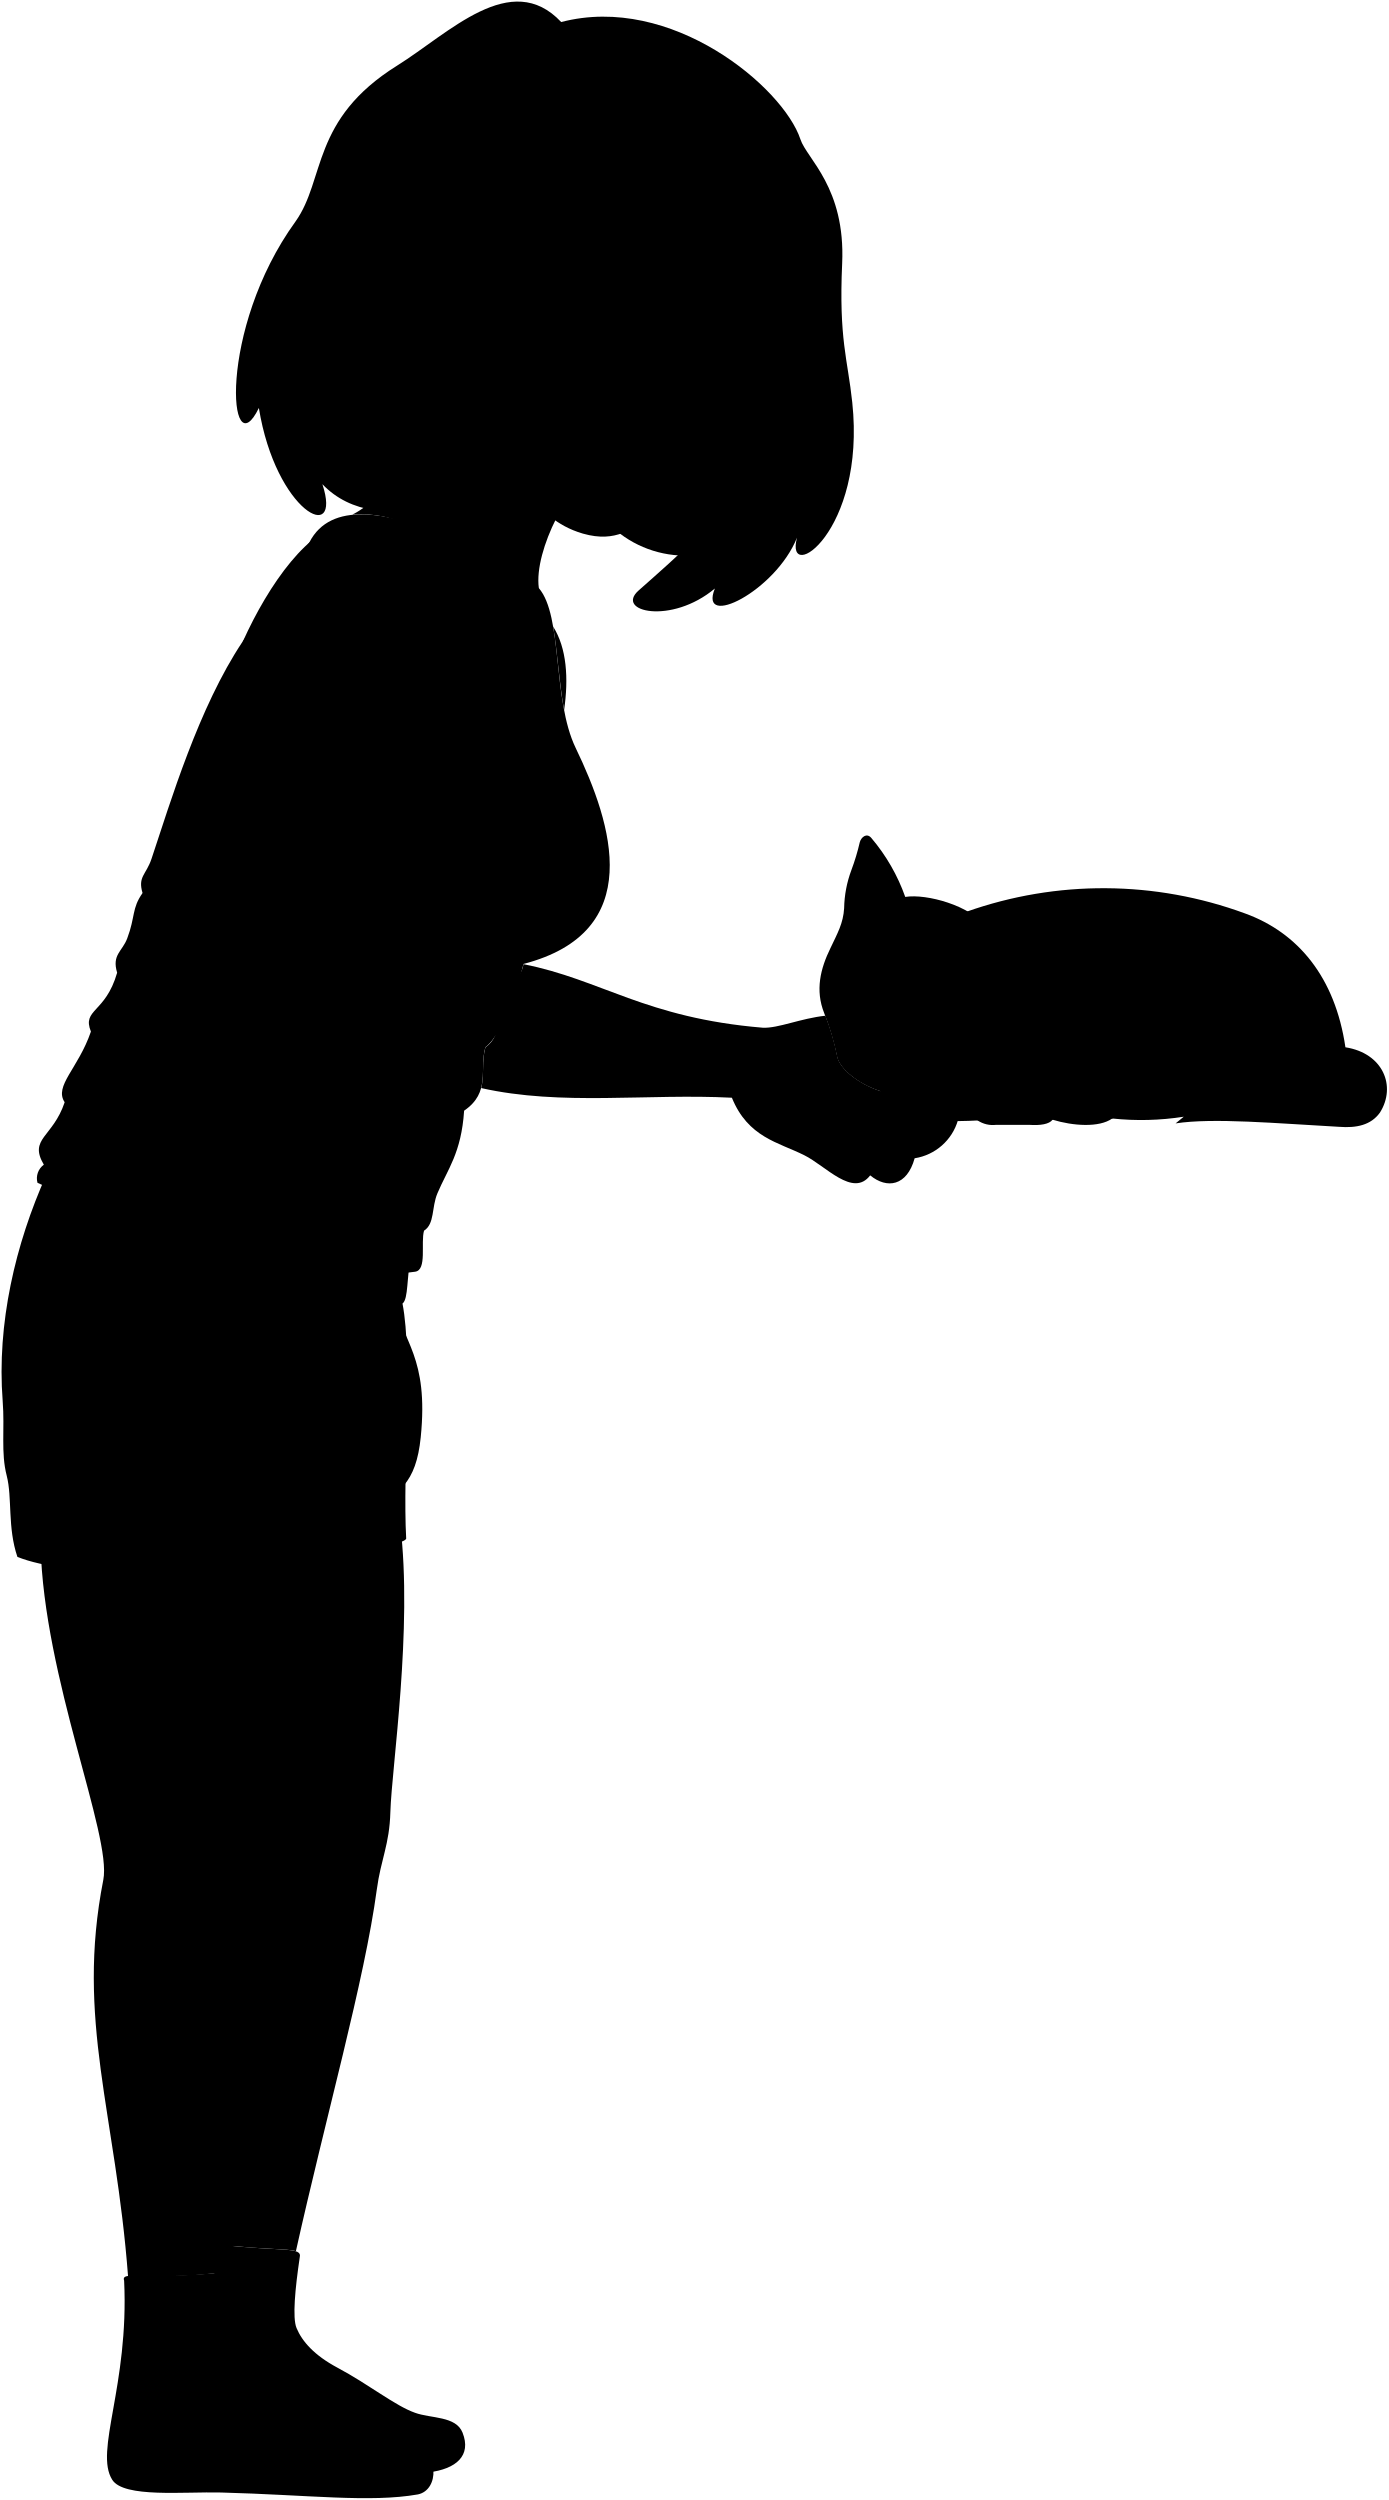
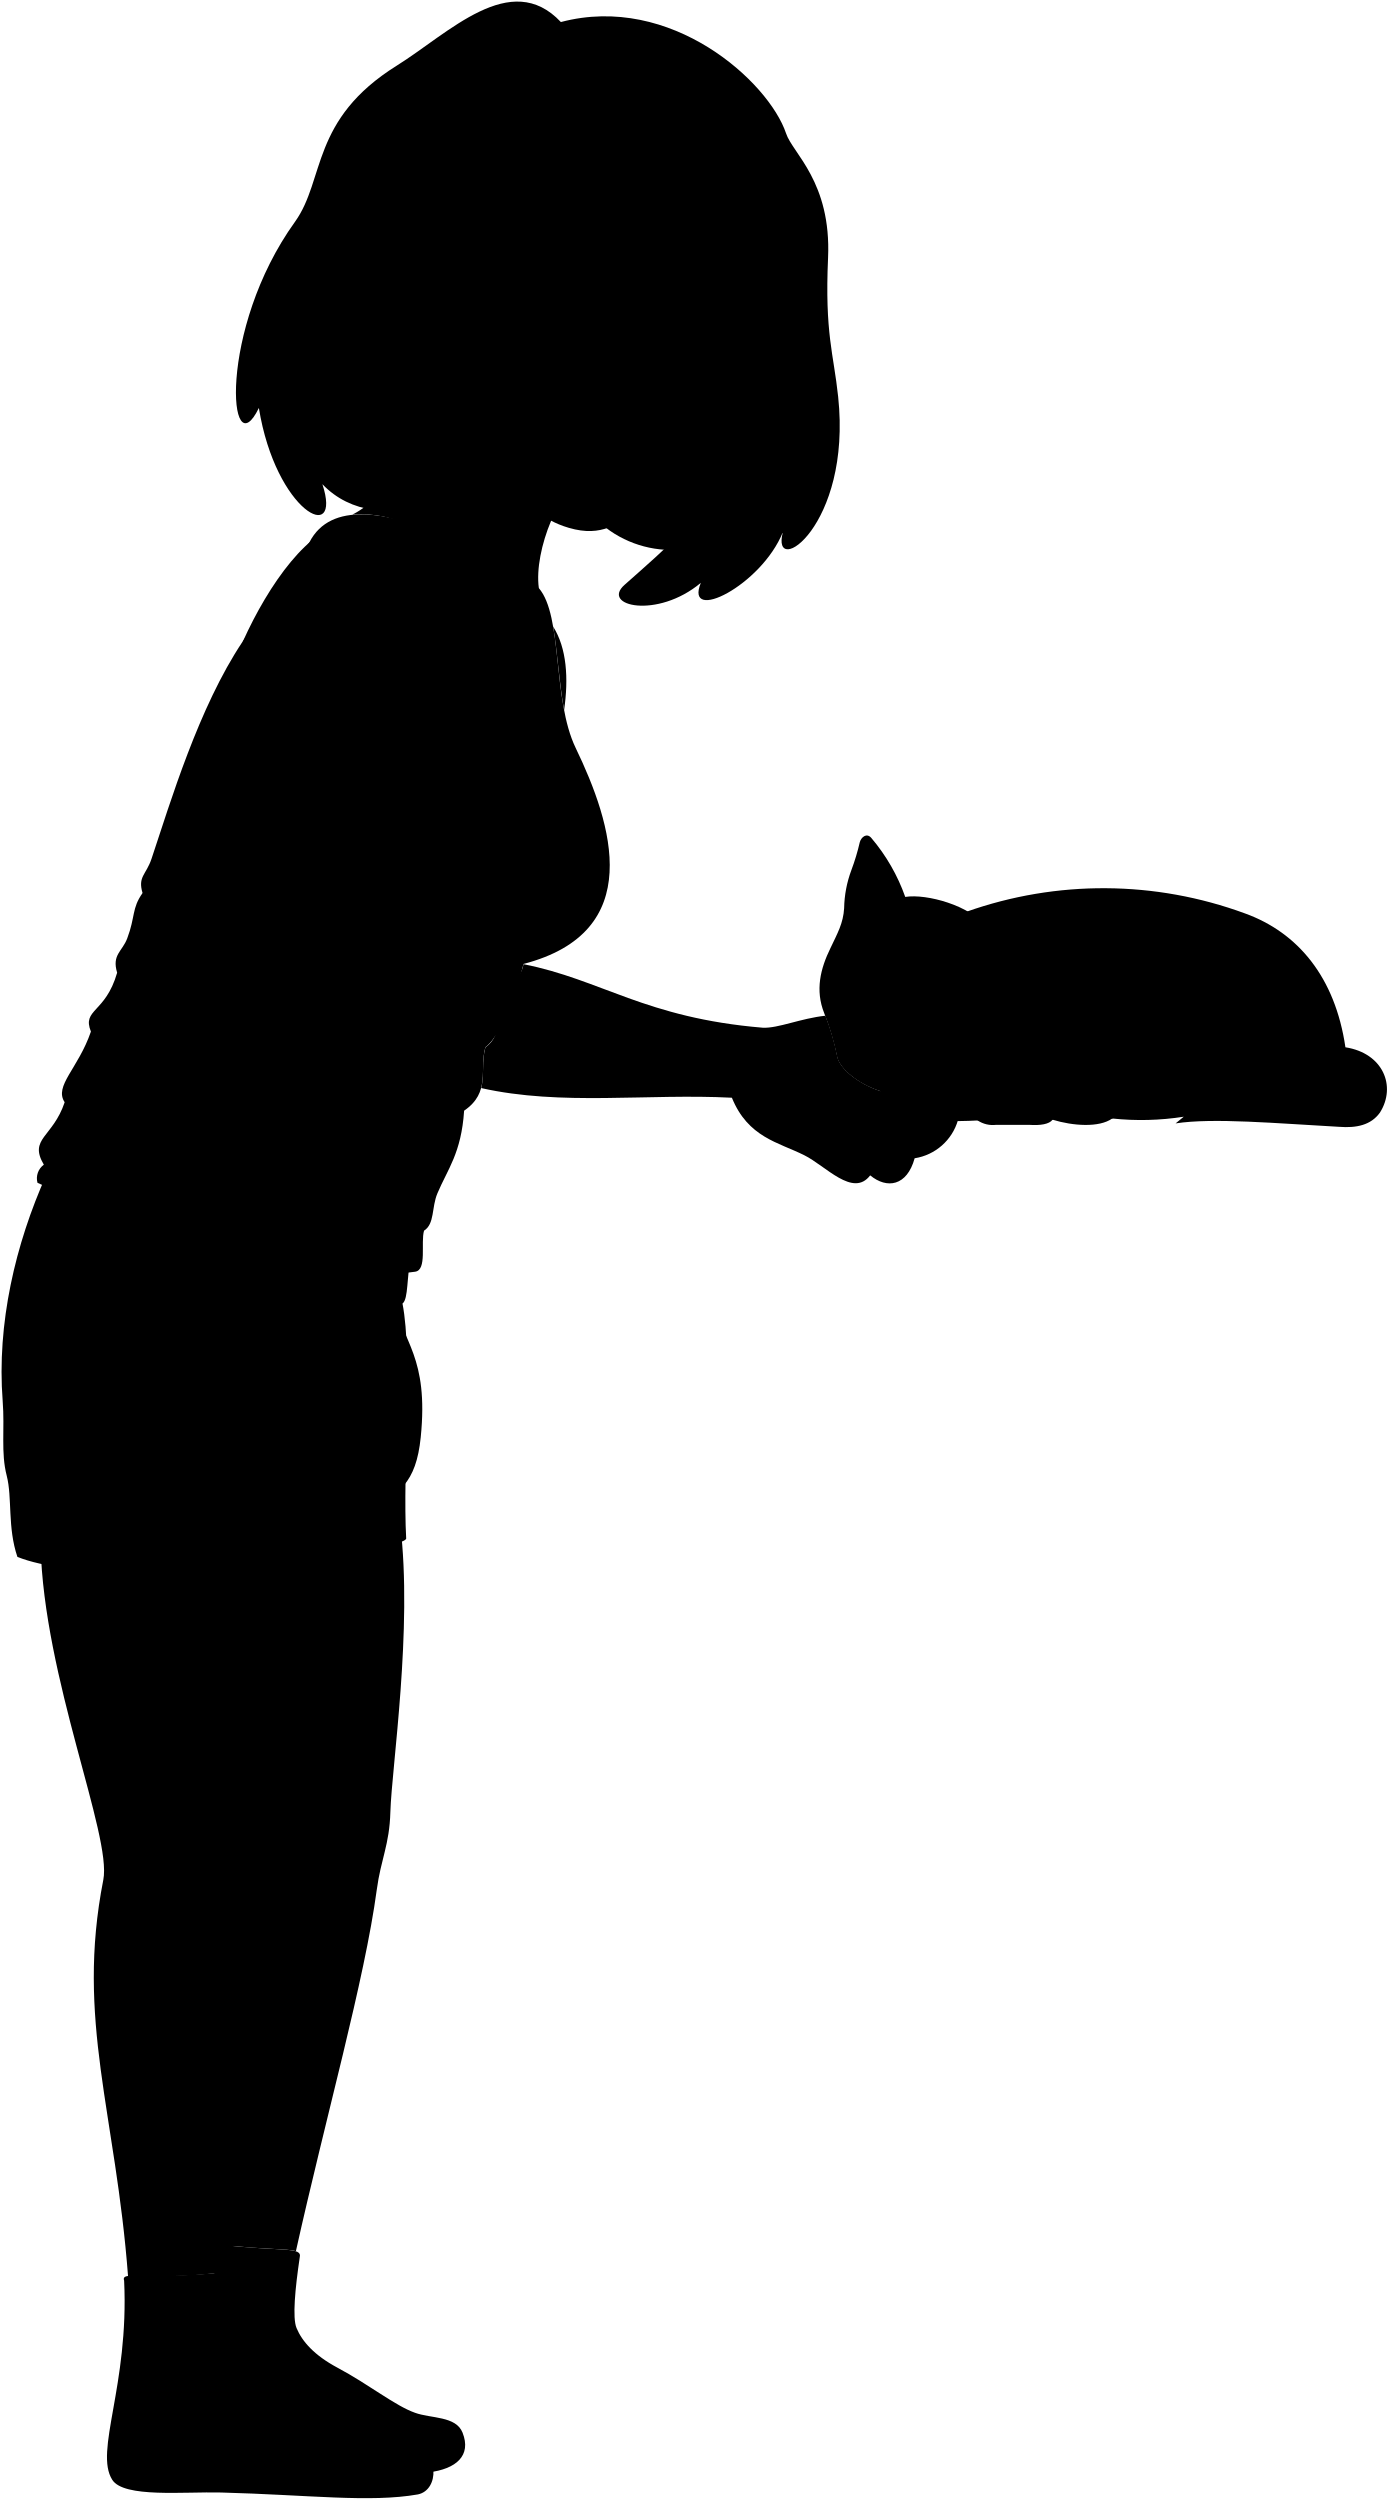
<svg viewBox="0 0 218.58 393.54">
  <g class="fur">
    <path d="M152.14,143.52a64.58,64.58,0,0,1,43.85.27c8.29,3,14.18,10,15.8,21.07,5.93.92,8.05,6.13,5.44,10.27-1.42,2-3.73,2.46-6.42,2.25-9.86-.54-19.81-1.45-25.75-.54l1.28-1.05a43.3,43.3,0,0,1-11.26.28c-2.05,1.47-6.2,1.17-9.39.19-.52.71-1.92.93-3.67.81H156.8a4.32,4.32,0,0,1-2.9-.69c-7.73.42-13.31-.46-15.3-4.6Z" />
    <path d="M154.89,145.66c3.14-1.2,7.05-.89,11.35-1.52.93-.14,1,.79.21,2-.89,1.63-.69,1.07-2.27,4.06s-3.46,5.34-4.33,9c-1.44,4.94-3.87,8.86-8.11,9.56a11.9,11.9,0,0,0-5,2c-5,4.26-14.5-1.05-15-4.57a40.16,40.16,0,0,0-2-6.71c-1.44-3.61-.6-7,1-10.26,1.09-2.3,2-3.88,2.14-6.25a18,18,0,0,1,1.14-6,34.21,34.21,0,0,0,1.32-4.38c.2-.77,1.08-1.57,1.83-.67a29.57,29.57,0,0,1,5.33,9.27C145.92,140.64,152.81,142.64,154.89,145.66Z" />
  </g>
  <path class="nose" d="M137.89,169c1.31.52,4-.28,3.82-.86-.44-1.29-4-3-5.54-2.15C135.72,166.35,136.89,168.45,137.89,169Z" />
  <g class="furOverlapLine">
    <path d="M186.34,175.79c2.37-1.56,4.18-3.62,6.41-5.73,3.91-3.64,13-4.25,19.92-1.22" />
    <path d="M211.79,164.86a9.43,9.43,0,0,1,0,3.62" />
    <path d="M153.9,176.38c-1.34-1.8-.49-4.56,1.19-5.92s7-1.48,8.92-.41,3.38,4,1.68,6.21" />
    <path d="M160.05,169.3a3.79,3.79,0,0,1,3.28-1.68,15.18,15.18,0,0,0,5.6-1c5.17-1.73,10.24,5.17,6.15,9.49" />
    <path d="M136.68,134.19c1.29,3.07.65,8,2.58,11.77" />
    <path d="M164.89,146.16c-3.07,2.28-7.28,2.43-9.7,5.3" />
  </g>
  <g class="lizSock">
    <path d="M47.18,355.36c-.72,4.9-1.17,9.5-.5,11.11.88,2.12,2.81,4.3,6.42,6.23,5,2.66,9.08,6,12.23,7.11,2.52.92,6.44.49,7.48,3.12,1.44,3.62-1,5.74-5.34,6.26-29.1-2.27-38.86-15-32.58-35.82C44.48,354.46,47.61,353.63,47.18,355.36Z" />
    <path d="M36.8,358.38c-.15,5.25-.39,11,1,13,2.59,4.12,4.64,3.92,14,9.46,2.55,1.69,9.31,3.55,13.29,4.16,4,.9,4.13,6.94.7,7.66-7.54,1.33-17.29.06-31-.3-5.78-.15-15.31.88-17.12-2-2.86-4.49,2.66-14.84,1.87-31.34-.42-1.26,1.51-.58,8.68-.84C35.11,358,37,357.05,36.8,358.38Z" />
  </g>
  <g class="skinIndian">
    <path d="M34.89,353.37c6.8.77,10.35.58,11.69,1,4.7-21.14,10.81-42.62,12.73-56.9.65-4.85,2-7.07,2.14-12.23C61.66,278.19,65,256.34,63,240,19.77,240,34.89,353.37,34.89,353.37Z" />
    <path d="M20.16,358.36c1.06-.15,3.5.06,8.08-.1s7.05-.68,8-.56c2.31-23.93,7.11-47.31,7.25-60.81,0-4,1.58-8.14,1.67-12,.23-9.4,4-19.2,6.48-42l-45.25.38c.48,20.8,11.25,45.7,9.87,52.66C11.92,318.05,18.21,332.56,20.16,358.36Z" />
  </g>
  <path class="lizShorts" d="M64.67,198.06c-.67,2.74-.35,6.43-1.31,7.14,1.65,8.52,0,26.26.58,37-.25.86-5.81,1.57-9.76,1.16-.09,3.71-16.42,4.13-20.55,4.08-5.58-.06-22.77.91-30.89-2.36-1.58-4.64-.79-9.3-1.68-12.77C.11,228.64.77,225,.42,220.52c-.94-12.17,2-24.68,6.86-35.54Z" />
  <path class="lizUndershirt" d="M84.82,92.6s-29.4-20.32-36.11-7.24L38.19,101c-6.92,10.36-11.35,25.24-14.33,34.16-.85,2.57-2.2,2.81-1.42,5.42-1.72,2.42-1.12,3.71-2.41,7.13-.78,2.08-2.45,2.57-1.59,5.41-1.85,6.42-5.56,5.7-4.13,9.27-2,5.84-5.84,8.55-4.13,11.12-1.86,5.56-5.71,5.7-3.28,9.83a2.66,2.66,0,0,0-1,2.85c17.13,8,43.66,16.34,59.44,14,1.92-.25.86-4.58,1.41-6.46,1.7-1.09,1.16-3.63,2.11-5.89,1.58-3.76,3.76-6.31,4.2-13,4.24-2.91,2.35-6.46,3.35-10,3-2.15,5.68-11.69,6-13.1,19.38-5.05,14-22,8.21-34-3.7-7.68-2-20.76-5.8-25.16" />
  <g class="clothesOverlapLine">
    <path d="M53.9,236.08c-.2,2.69.42,5.12.28,7.3" />
    <path d="M82.41,151.74a30.81,30.81,0,0,1-18.17-2.39" />
  </g>
  <g class="clothesFoldLine">
    <path d="M47.2,205c-5.63,1-10.73,2.82-14,7.56" />
    <path d="M18.13,230c-2.17,5.24-5.06,9.75-11.91,10.31" />
    <path d="M22.44,140.54a9.75,9.75,0,0,0,2,4" />
    <path d="M24.68,139.07a16.12,16.12,0,0,0,3,5.46" />
    <path d="M18.44,153.08c1.34,7.2,9.81,12.89,1.59,9" />
    <path d="M16.35,159a4.45,4.45,0,0,0,1.55,1.63" />
    <path d="M23.29,157.1a24.41,24.41,0,0,0,6.2,8.23" />
    <path d="M14.31,162.35c2,2.17,6.7,3.74,10.85,5.1" />
    <path d="M17.09,174.31a41.41,41.41,0,0,0,14.68,11.74" />
    <path d="M10.18,173.47c4.71,6,15.05,11.12,4.54,9.08" />
    <path d="M6.9,183.3c1.22,1.39,4.1,2.76,7.17,4.14" />
    <path d="M66.75,193.71a8.48,8.48,0,0,1-5,1.64" />
    <path d="M65,190.13a11.8,11.8,0,0,1-5,1.79" />
    <path d="M73.06,174.85a24.27,24.27,0,0,1-13.47,1.66" />
    <path d="M68.48,173.41a18.66,18.66,0,0,1-8.8.06" />
    <path d="M76.41,164.84a11.37,11.37,0,0,1-3.93,2.21" />
    <path d="M80.08,154.84a25,25,0,0,1-9.72,0" />
    <path d="M86.67,131.07a27.28,27.28,0,0,1-8.08-1.46" />
    <path d="M90.34,133.68a65.54,65.54,0,0,1-8.73-.73" />
  </g>
-   <path class="hairBlackDark" d="M108.58,87.45a17,17,0,0,1-12.26-4.52C120.62,22.08,149.27,33.32,108.58,87.45Z" />
-   <path class="hairBlack" d="M122.83,47.51c-1.83,9.35-3,17.07-7.39,22.44-3.26,3.93-2.12,5.84,1.68,3.31-3.56,8.57-10.19,14-16.59,19.69-3.77,3.34,5.14,5.44,12-.31-2.62,6.47,9.53.46,12.93-8-2,7.5,10.87-.8,8.7-21.29-.72-6.83-2.13-9.92-1.59-21.88S127,25,126,21.93c-2.71-8.19-20.32-23-37.66-18.46-7.9-8.42-17.64,1.75-25.83,6.86-13.59,8.49-11.25,17.89-16,24.55C34.2,51.9,36,74,40.75,64.22c2.66,16.43,13.19,21.72,10,12C68.48,94.81,122.83,47.51,122.83,47.51Z" />
+   <path class="hairBlackDark" d="M106.36,86.56A17,17,0,0,1,94.1,82C118.4,21.18,147.05,32.43,106.36,86.56Z" />
+   <path class="hairBlack" d="M120.61,46.62c-1.83,9.35-3,17.07-7.39,22.43C110,73,111.1,74.9,114.9,72.37c-3.56,8.57-10.18,14-16.58,19.69-3.78,3.34,5.13,5.44,12-.31-2.63,6.46,9.52.46,12.92-8-2,7.49,10.87-.8,8.7-21.29-.72-6.83-2.12-9.93-1.59-21.88S124.75,24.11,123.74,21C121,12.85,105.63-1.12,88.29,3.47c-7.9-8.42-17.64,1.75-25.83,6.86-13.59,8.49-11.25,17.89-16,24.55C34.2,51.9,36,74,40.75,64.22c2.66,16.43,13.19,21.72,10,12C68.48,94.81,120.61,46.62,120.61,46.62Z" />
  <g class="hairOverlapLine">
-     <path d="M84.48,29.72c-3.66-1.26-3.37-3.12.49-2.78" />
-     <path d="M122.34,46.86c2.67,1.67,3.67-.56,1.9-2.42" />
+     <path d="M82.26,28.83c-3.65-1.26-3.37-3.12.49-2.78" />
+     <path d="M120.12,46c2.67,1.67,3.67-.56,1.91-2.42" />
  </g>
  <g class="eye">
-     <circle class="sclera" cx="96.74" cy="54.5" r="21.43" />
+     <path class="sclera" d="M75.31,54.5C75.31,66.33,82.69,75,94.52,75a21.43,21.43,0,1,0,0-42.85C82.69,32.18,75.31,42.66,75.31,54.5Z" />
    <g class="irisDarkBrown">
-       <ellipse cx="98.28" cy="44.04" rx="3.33" ry="3.17" transform="translate(20.67 118.71) rotate(-68.03)" />
-       <ellipse cx="115.24" cy="52.74" rx="3.33" ry="2.55" transform="translate(23.22 139.88) rotate(-68.03)" />
+       <ellipse cx="96.06" cy="43.15" rx="3.33" ry="3.17" transform="translate(20.11 116.1) rotate(-68.03)" />
+       <ellipse cx="113.02" cy="51.85" rx="3.33" ry="2.55" transform="translate(22.66 137.27) rotate(-68.03)" />
    </g>
    <g class="pupil">
-       <ellipse cx="98.52" cy="44.06" rx="1.29" ry="1.23" transform="matrix(0.37, -0.93, 0.93, 0.37, 20.81, 118.94)" />
-       <ellipse cx="115.43" cy="52.74" rx="1.29" ry="0.99" transform="translate(23.34 140.07) rotate(-68.03)" />
+       <ellipse cx="96.3" cy="43.17" rx="1.29" ry="1.23" transform="translate(20.25 116.33) rotate(-68.03)" />
+       <ellipse cx="113.22" cy="51.85" rx="1.29" ry="0.99" transform="translate(22.78 137.45) rotate(-68.03)" />
    </g>
  </g>
  <g class="skinIndian">
    <path d="M50,204.82c-5-20-11.92-32.7-9.34-51.68.38-2.79-2.09-4.24,2.58-35.09-3.81-3.57-5.9-10.94-5-17.09,4.06-9,10.51-18.18,16.6-18.58,15.76-1.86,18.59,16.33,19.57,24,1.07,8.47-4.46,11.4-10.36,14.47-1.35,10.82-5.11,28.19-4.79,30,2.58,14.38-2.33,31.22,2.7,53.71,1.37,6.73,5.56,8.94,4.27,21.69-.74,7.27-3.45,9-8.58,11.67-1.53.72-3.46.08-3.18-2.07-2.52,1.17-5.18.64-4.37-1.25-2.07.9-4-.54-2.79-2.16-3.06-.18-1.71-3.06-.45-4.23,1-.92.9-3.42.45-5.13C44.65,216,45.57,210,50,204.82Z" />
-     <path d="M65.64,51C67.71,65.85,62,77.89,55.46,81c14.5-1,20.1,14.06,20.88,28.08.48,8.51,12.45,10.49,10.86,2.14-1-5.24-.23-9.71-2.38-18.66-.81-5.92,5-17,9.37-18.88" />
+     <path d="M65.64,51C67.71,65.85,62,77.89,55.46,81c14.5-1,20.1,14.06,20.88,28.08.48,8.51,12.45,10.49,10.86,2.14-1-5.24-.23-9.71-2.38-18.66-.81-5.92,3.34-16.18,7.74-18" />
    <path d="M88.8,111.79c.72-5,.42-9.77-1.73-13.16C87.75,102.54,88,107.4,88.8,111.79Z" />
    <path d="M149.08,171.08a2.84,2.84,0,0,0-2.49,1.7c-.2-.51-.41-1-.62-1.47-5.15,3.16-13.74-1.79-14.2-5.14a37.12,37.12,0,0,0-1.84-6.28c-3.9.42-7.44,2-9.84,1.89-18.53-1.54-25.44-7.59-37.68-10a4.12,4.12,0,0,1-2.33,3.1c-2.45,4.45-.64,7.85-3.67,10-.61,2.18-.14,4.36-.66,6.4,12.63,2.84,26.12.83,39.46,1.52,2.55,6.26,7.3,7,11.39,9.05,3.37,1.66,7.69,6.73,10.38,3.17,2.64,2.18,5.79,1.7,7-2.69a8.45,8.45,0,0,0,6.82-6c3.12-2.11,2.07-3.62,2.66-6C153.74,168.77,150,167.63,149.08,171.08Z" />
-     <path d="M67.14,53.42c-5.34,2.37-5.65-3.32-6.2-4.55-6.85-15.27,8.84-22.61,10.23-12,2,3.19,5.45,2.94,6.14-.62.38-2.83,4.58-4.42,7.17-6.54,3.27.65,6.36.36,11.5-.8-7.62,3.46,10,6.5,14.12-2.18-2.5,11.82,5.43,15.43,3.55,9.9a34.69,34.69,0,0,0,8.69,10.22c-1.2,7.7-3.21,8-4.16,11.51-3.21,11.72-5.8,19.29-15.67,23.37C99.39,83,97.15,85.53,91.76,84c-4.4-1.29-6.25-3.79-8.65-5.66C76,72.75,71.59,68.81,69.27,64m33.52-17.74c-.52-1.74-.83-2.37-2.53-3.09-2.34-1-6-.17-8.18,0A16.7,16.7,0,0,0,97.29,46c2.84.95,3.74.48,4.61.72C102.34,46.87,103.07,47.19,102.79,46.29Zm9.33,6.1c.69.3,1.41,1.43,3.21,2.48a4.26,4.26,0,0,0,2.67.46c-.37-1.29-.62-2.63-1.82-3.37a5.92,5.92,0,0,0-3.67-.62C110.8,51.49,111.71,52.21,112.12,52.39Z" />
+     <path d="M67.14,53.42c-5.34,2.37-5.65-3.32-6.2-4.55-6.85-15.27,8.84-22.61,10.23-12,2,3.19,5.45,2.94,6.14-.62.38-2.83,2.37-5.31,5-7.43,3.28.65,6.36.36,11.51-.8-7.63,3.46,10,6.5,14.11-2.18-2.5,11.82,5.43,15.43,3.55,9.9A34.69,34.69,0,0,0,120.12,46c-1.2,7.7-3.21,8-4.16,11.51-3.2,11.72-5.8,19.29-15.67,23.37-3.12,1.29-5.35,3.79-10.75,2.21-4.4-1.29-6.25-3.79-8.65-5.66-7.14-5.54-9.3-8.59-11.62-13.37M100.58,45.4c-.53-1.74-.84-2.37-2.54-3.09-2.33-1-5.94-.17-8.17,0a16.8,16.8,0,0,0,5.21,2.85c2.83,1,3.73.48,4.61.72C100.12,46,100.85,46.3,100.58,45.4Zm9.33,6.09c.69.31,1.4,1.44,3.2,2.49a4.28,4.28,0,0,0,2.67.46c-.36-1.29-.61-2.64-1.82-3.37a5.91,5.91,0,0,0-3.67-.62C108.59,50.59,109.49,51.31,109.91,51.49Z" />
  </g>
  <g class="skinOverlapLine">
    <path d="M45.92,99.27c-1.16,6.82-2.43,13.64-2.69,18.78" />
    <path d="M67.54,106.9c-.58,2.89-2.55,5.89-3.54,14" />
    <path d="M83.39,113.57c-.19,1.5.34,2.13.5,3" />
    <path d="M47.26,232.45c4.41-1.54,5.39-5.36,5.24-10.31" />
    <path d="M57.89,222.34c-.73,4.65-.49,6.56-2.64,9.11-1.36,1.6-3.09,1.76-5.2,3.16" />
    <path d="M54.42,235.86c2-.79,3.39-1.16,4.74-2.46,4-3.77,3.17-8,4-11" />
    <path d="M137,185c4-5.94.81-5.55.86-9-.39-2.37-5.18-.53-3.64,4.26a2.72,2.72,0,0,0-3.24-.38" />
    <path d="M144,182.29c1.48-5-.45-4.8-.11-7.94-.54-3.25-6-1.65-3.83,4.69L139,180.35" />
    <path d="M150.82,176.24c-.45-2.81,1.64-4.7-1.74-5.16" />
    <path d="M146.59,172.78a5.44,5.44,0,0,0-.77,3.78,2,2,0,0,0-1.5.48" />
  </g>
  <g class="skinFoldLine">
    <path d="M69.06,39.89c1.1-8.87-10.73-4.47-7.23,5.51" />
    <path d="M68.17,42c-2.32,1.28.56,5.89-1.78,5.55-1-.16-.44-2-1.53-3.14-2.85-2.93,1.46-7,2.56-4.69" />
  </g>
  <path class="skinEdgeLine" d="M64.7,220.09c-2.21-1-3,.39-4.51-.3-3.08-1.42-4,.25-6.27-.68-1.81-.74-3,.44-4.21,0" />
  <g class="skinCreaseLine">
    <path d="M126.55,177c3.6-3.79,8.29-2.71,12.24-4.91" />
    <path d="M121.64,168c3.58,1.28,4.8,3.77,13.71,2.23" />
  </g>
-   <path class="lipFemaleBrown__noStroke" d="M103.27,73.4c-.94.58-1.46,2.73-6.09.74-4.87-2.09-3.29-3.83-4.3-5.72C97.28,68.41,102.07,69.56,103.27,73.4Z" />
-   <path class="lipFemaleBrown" d="M104,74.76c-1.52-2.42,3-5.68.94-6.47-3.71-1.42-3.88-3.22-7-2.22-1.77.58-3.82,2.21-6.74,1.84a5.39,5.39,0,0,0,3,.54c4.85.17,7.66,1.59,8.58,3.84C103.18,72.77,103.34,74.09,104,74.76Z" />
-   <path class="teeth" d="M102.77,72.29c-.21-.74.09-2-.21-2.75-1.94-.67-2.45-1.8-3.35-1.91-1.12-.13-3.2.68-5,.82,2.72.15,3.73,1.07,5.66,2C101.12,71.1,101.75,71.05,102.77,72.29Z" />
+   <path class="lipFemaleBrown__noStroke" d="M101.05,72.51c-.94.58-1.46,2.73-6.08.74-4.88-2.09-3.3-3.83-4.31-5.72C95.06,67.52,99.85,68.67,101.05,72.51Z" />
+   <path class="lipFemaleBrown" d="M101.74,73.86c-1.52-2.41,3-5.67.94-6.46-3.7-1.42-3.88-3.22-7-2.22C94,65.76,91.91,67.39,89,67a5.41,5.41,0,0,0,3,.54c4.85.16,7.66,1.59,8.59,3.84C101,71.88,101.12,73.2,101.74,73.86Z" />
+   <path class="teeth" d="M100.56,71.4c-.22-.74.08-2-.22-2.76C98.4,68,97.89,66.85,97,66.74c-1.11-.14-3.2.67-5,.82,2.72.15,3.73,1.06,5.66,2C98.91,70.21,99.54,70.16,100.56,71.4Z" />
  <g class="lipEdgeLine">
-     <path d="M101.56,74.8c-1.65.81-6.91-1.38-8.2-4.07" />
-     <path d="M102.56,69.54a2.82,2.82,0,0,0,1.29,0" />
+     <path d="M99.34,73.91c-1.64.81-6.91-1.38-8.19-4.07" />
+     <path d="M100.34,68.64a2.69,2.69,0,0,0,1.29,0" />
  </g>
  <g class="cheekLine">
-     <path d="M108.48,65.48a8.47,8.47,0,0,1-.35,3.89" />
-     <path d="M100,58c-3,.54-3,2.23-6,3.13-3.67,1.13-4.94,3-5.61,4.39" />
+     <path d="M106.26,64.59a8.34,8.34,0,0,1-.35,3.89" />
+     <path d="M97.74,57.06c-3,.54-3,2.23-6,3.13-3.67,1.13-4.94,3-5.6,4.39" />
  </g>
  <g class="noseLine">
-     <path d="M98.83,61.91c-1.46-1.49-.47-3.36,1.13-4" />
-     <path d="M104.63,63.08c1.29-.87-2.61-2.11-4.7-1.11" />
-     <path d="M110.28,50.16c-1.12,6.45,2.54,14-1.55,15.25-2.09.66-5-.84-6.16-2.34" />
+     <path d="M96.61,61c-1.46-1.49-.47-3.36,1.13-4" />
+     <path d="M102.42,62.19c1.28-.87-2.62-2.11-4.71-1.11" />
+     <path d="M108.07,49.26c-1.12,6.46,2.53,14-1.56,15.26-2.08.66-4.94-.84-6.16-2.34" />
  </g>
  <g class="eyeFoldLine">
-     <path d="M116.59,57.54c-1.3.3-3.84-1.16-4.68-2.79" />
-     <path d="M100.12,48.63c-2.87.66-5.39-.38-7.66-2.81" />
+     <path d="M114.37,56.65c-1.3.3-3.83-1.16-4.68-2.79" />
+     <path d="M97.9,47.74c-2.86.66-5.38-.38-7.66-2.81" />
  </g>
  <g class="eyeCornerLine">
-     <path d="M118,55.33a3.63,3.63,0,0,0,.57,1.17" />
-     <path d="M90.25,43a3.26,3.26,0,0,0,1.83.21" />
+     <path d="M115.78,54.44a4.23,4.23,0,0,0,.57,1.17" />
+     <path d="M88,42.08a3.29,3.29,0,0,0,1.84.21" />
  </g>
  <g class="eyeCreaseLine">
-     <path d="M113,50c4.29-.52,6.24,2.15,6.29,4.58" />
-     <path d="M92.9,41.45c3.42-1.06,8-1.19,10.08,2.64" />
+     <path d="M110.79,49.13c4.29-.52,6.25,2.15,6.29,4.58" />
+     <path d="M90.68,40.56c3.42-1.06,8-1.19,10.08,2.64" />
  </g>
  <g class="eyebrowBlack">
-     <path d="M121.42,51.1c-.94-3.81-3.39-4.89-5-7.35-.9-1.4-1.94,2.08,0,3.08,2.69,1.39,3.92,2.69,4.72,5Z" />
-     <path d="M89.4,36.47c8-2.81,13.69,1.89,17.71,2,.9,0-1.11,2.51-3.33,1.4C98.69,37.3,96.46,35.49,89.4,36.47Z" />
+     <path d="M119.2,50.2c-.94-3.8-3.39-4.88-5-7.34-.9-1.4-1.94,2.07,0,3.08,2.69,1.39,3.93,2.69,4.72,5C119,50.73,119.12,50.48,119.2,50.2Z" />
+     <path d="M87.18,35.58c8-2.81,13.7,1.89,17.71,2,.9,0-1.11,2.5-3.32,1.4C96.48,36.41,94.24,34.6,87.18,35.58Z" />
  </g>
</svg>
